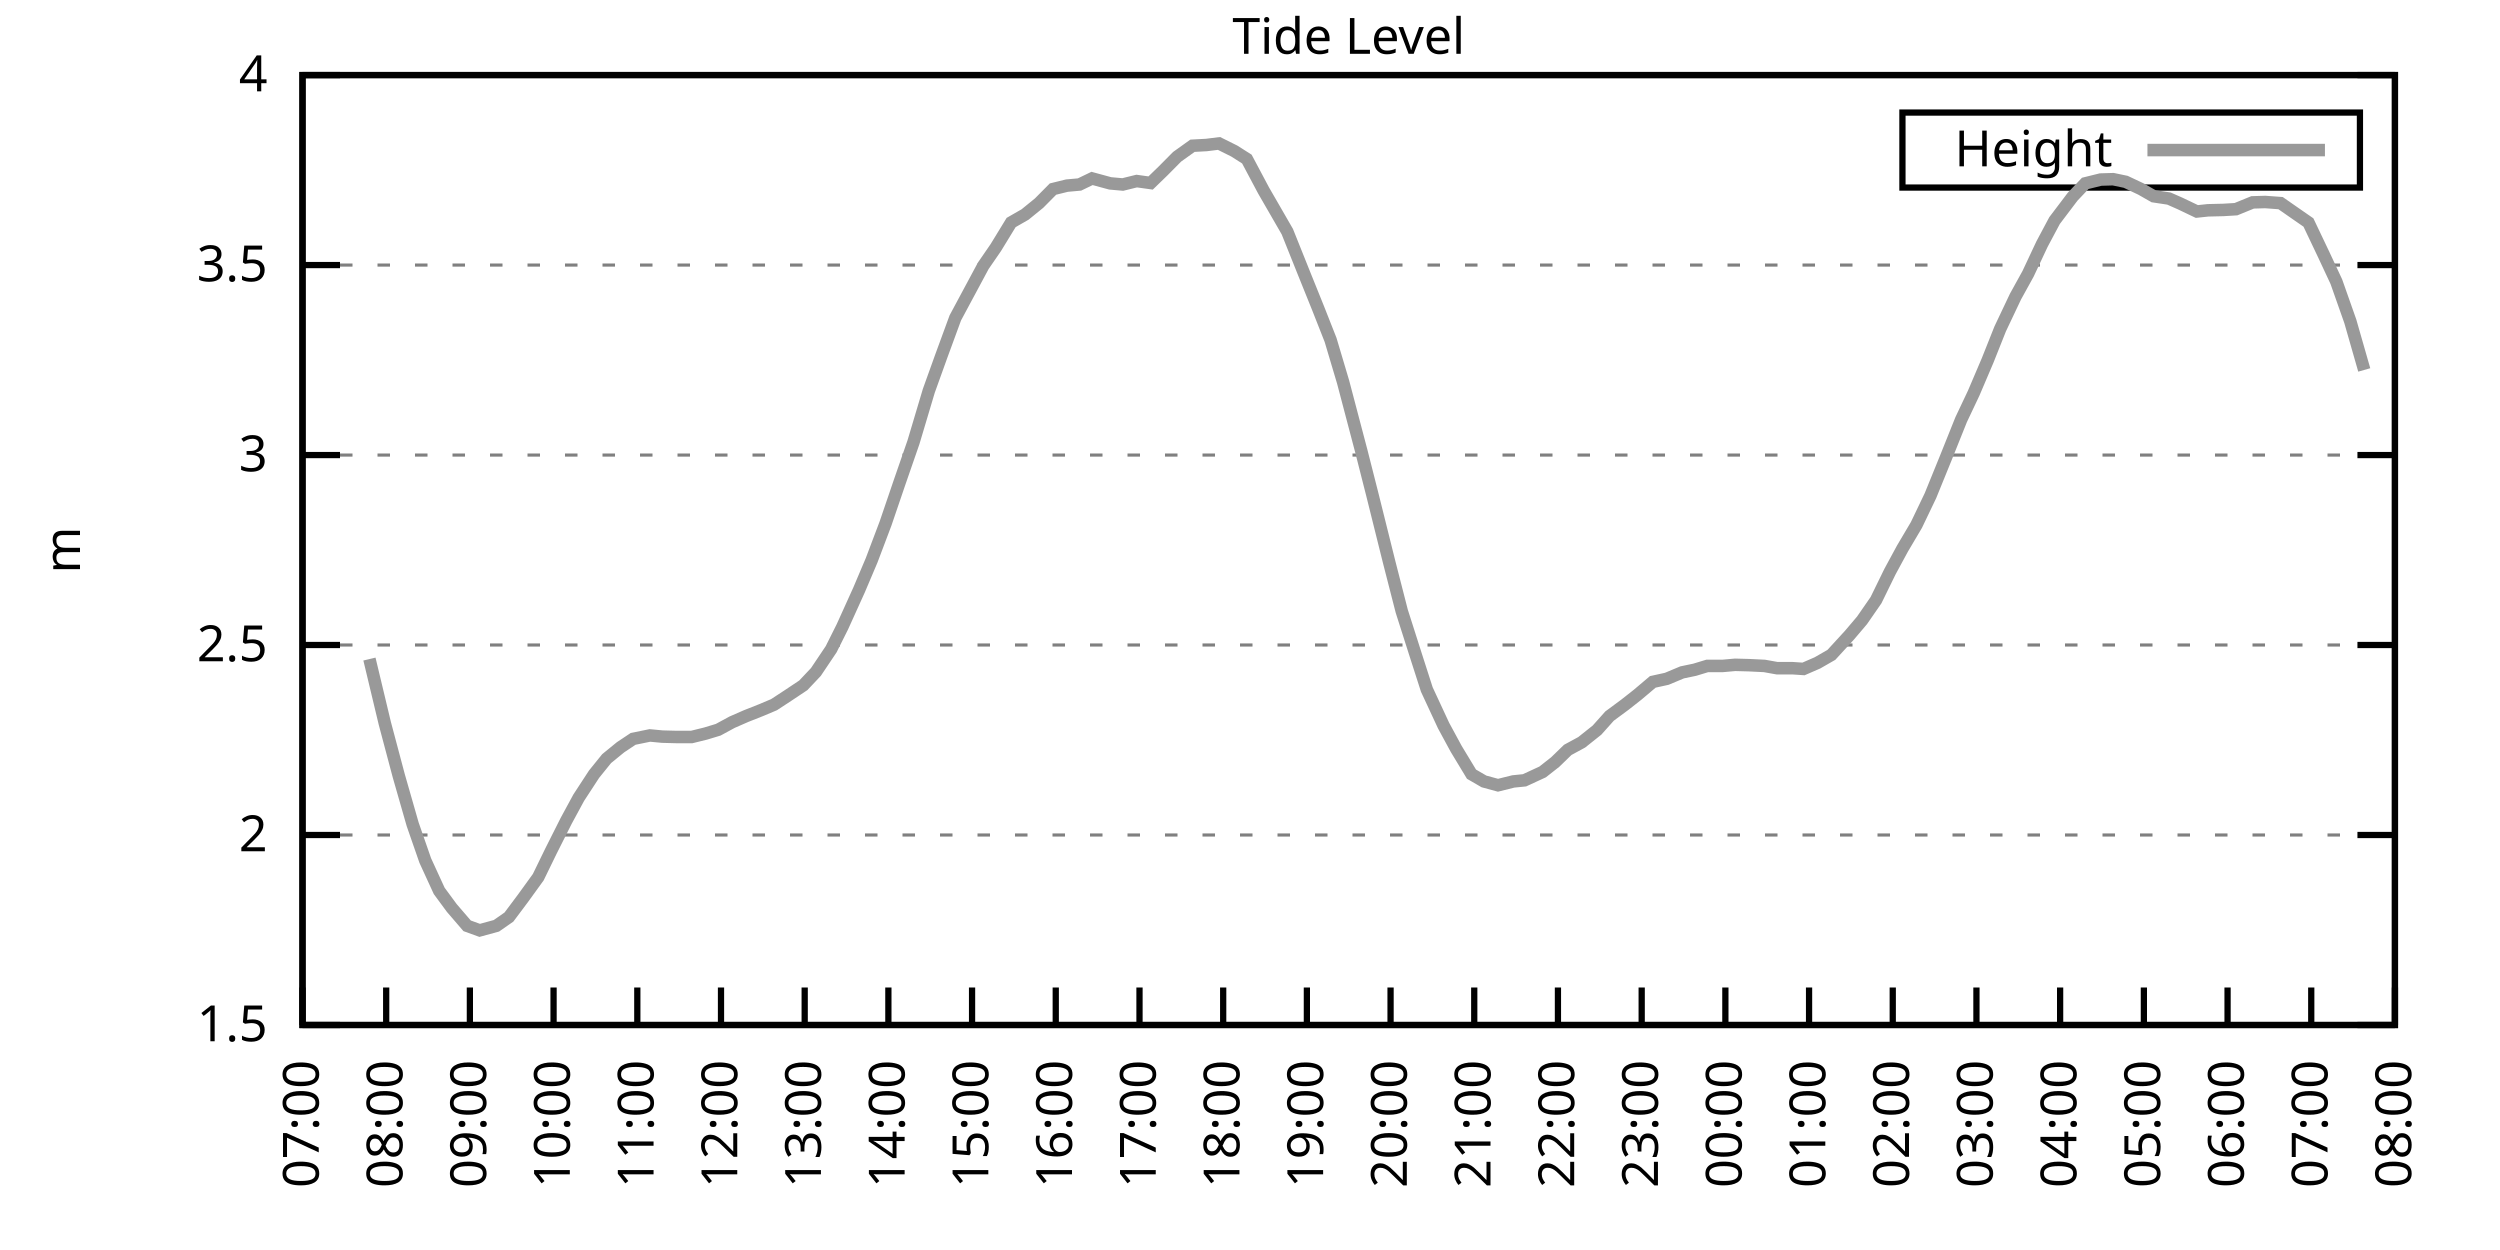
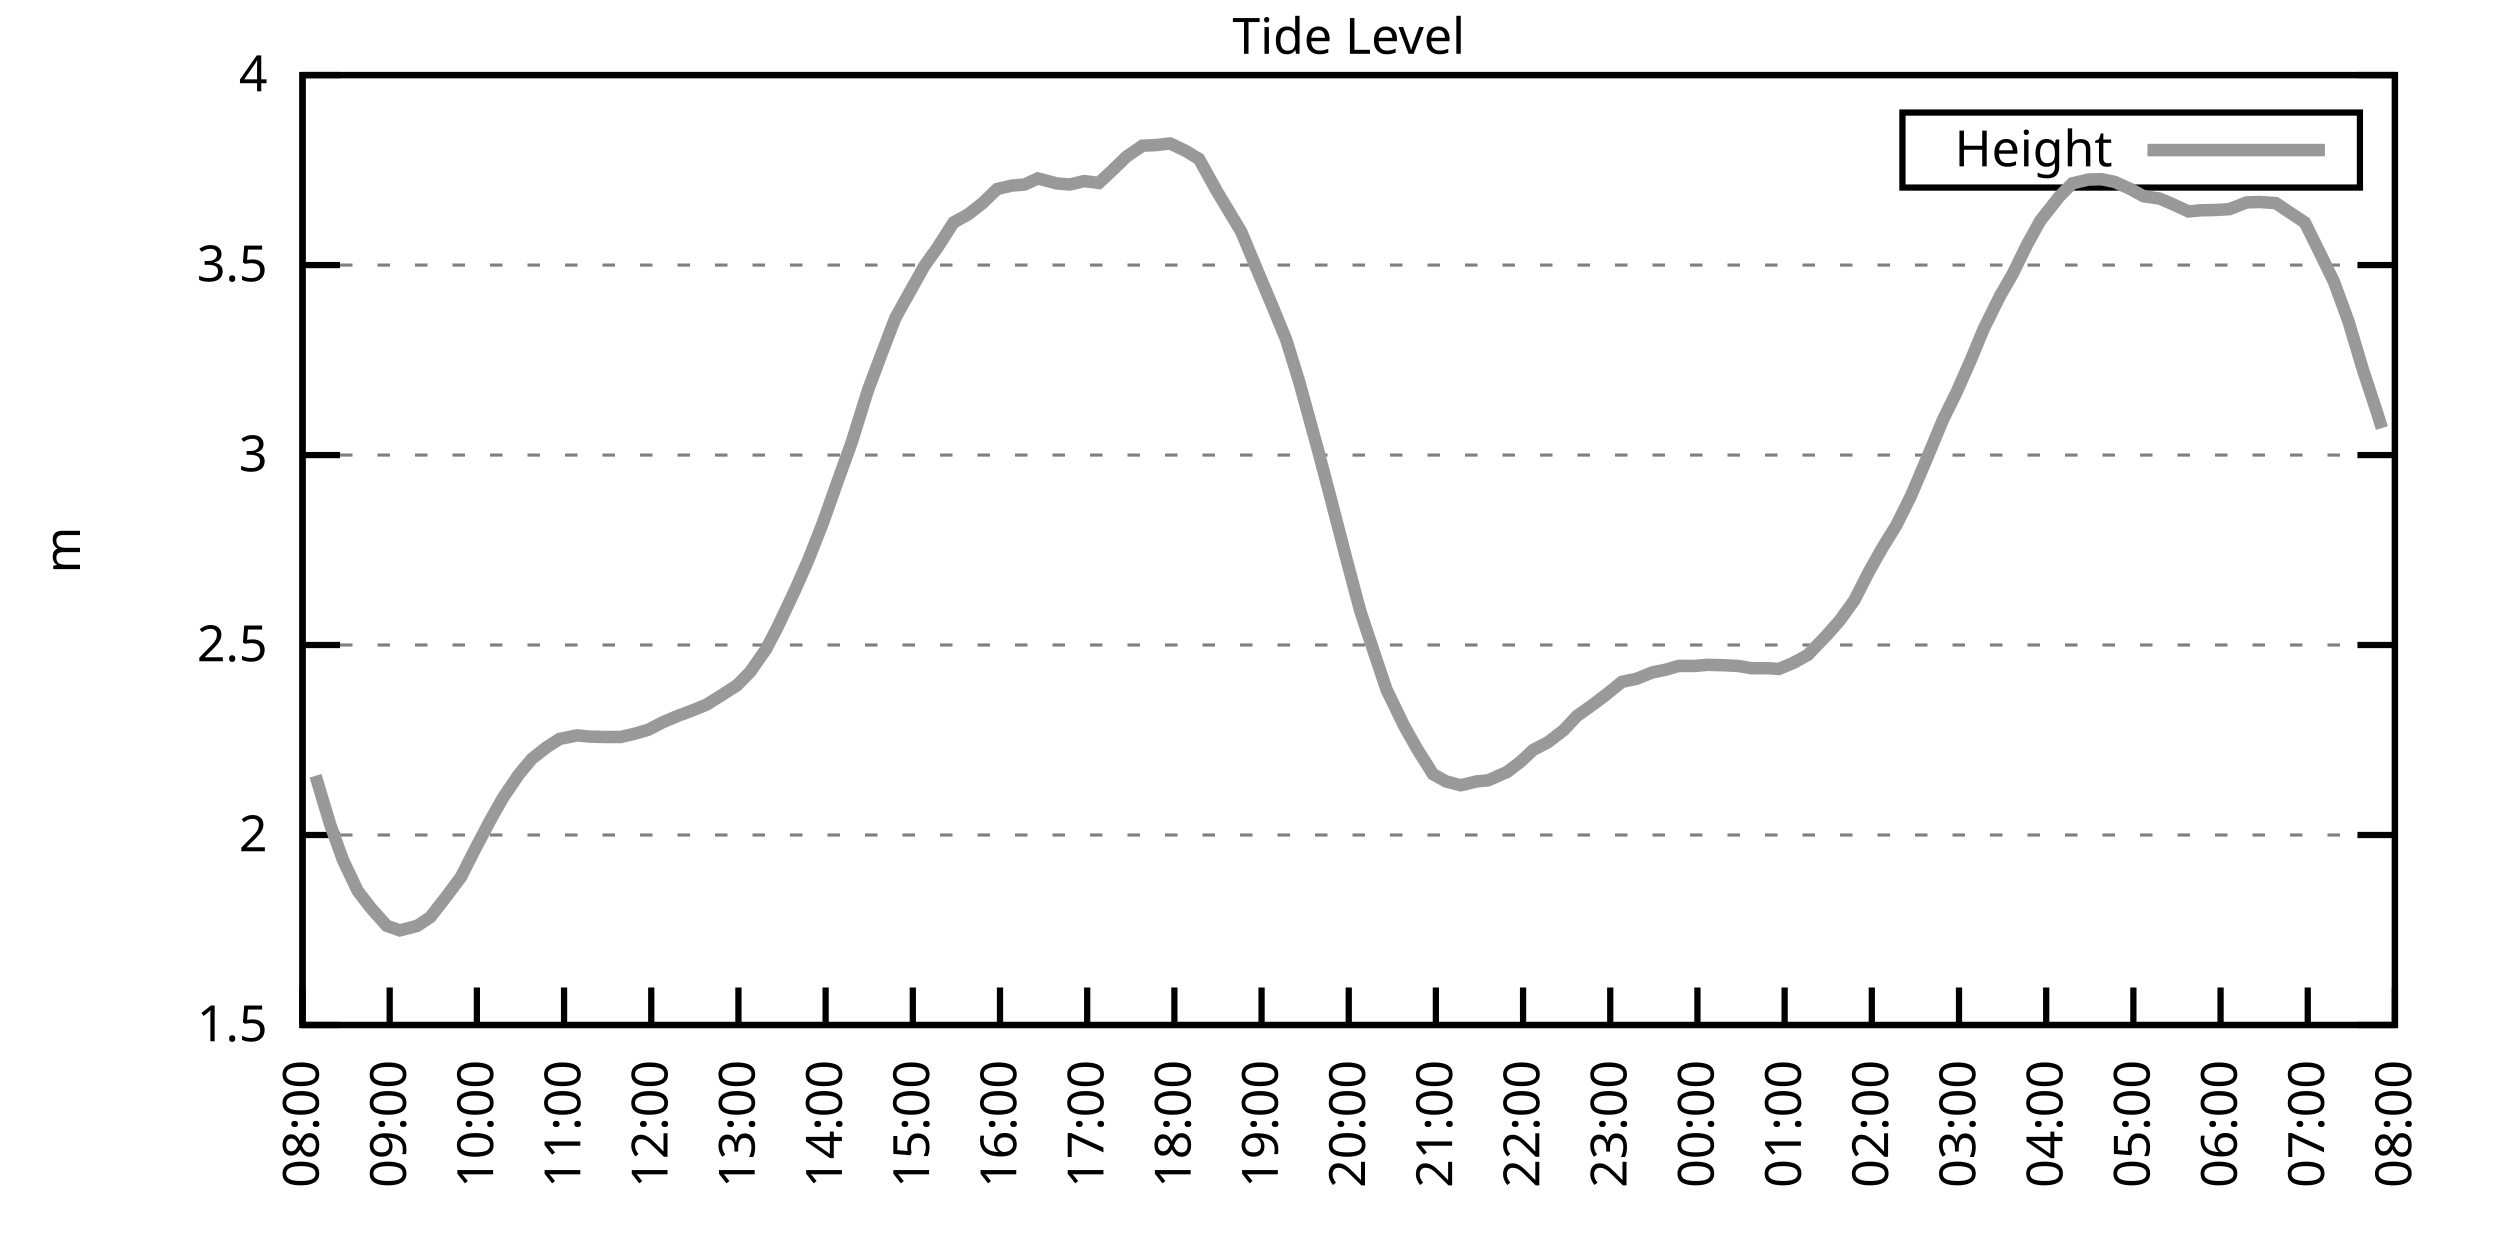
<svg xmlns="http://www.w3.org/2000/svg" xmlns:xlink="http://www.w3.org/1999/xlink" width="400" height="200" viewBox="0 0 400 200">
  <g id="gnuplot_canvas">
    <rect x="0" y="0" width="400" height="200" fill="none" />
    <defs>
      <circle id="gpDot" r="0.5" stroke-width="0.5" stroke="currentColor" />
      <path id="gpPt0" stroke-width="0.333" stroke="currentColor" d="M-1,0 h2 M0,-1 v2" />
      <path id="gpPt1" stroke-width="0.333" stroke="currentColor" d="M-1,-1 L1,1 M1,-1 L-1,1" />
      <path id="gpPt2" stroke-width="0.333" stroke="currentColor" d="M-1,0 L1,0 M0,-1 L0,1 M-1,-1 L1,1 M-1,1 L1,-1" />
      <rect id="gpPt3" stroke-width="0.333" stroke="currentColor" x="-1" y="-1" width="2" height="2" />
      <rect id="gpPt4" stroke-width="0.333" stroke="currentColor" fill="currentColor" x="-1" y="-1" width="2" height="2" />
      <circle id="gpPt5" stroke-width="0.333" stroke="currentColor" cx="0" cy="0" r="1" />
      <use xlink:href="#gpPt5" id="gpPt6" fill="currentColor" stroke="none" />
      <path id="gpPt7" stroke-width="0.333" stroke="currentColor" d="M0,-1.33 L-1.33,0.67 L1.33,0.67 z" />
      <use xlink:href="#gpPt7" id="gpPt8" fill="currentColor" stroke="none" />
      <use xlink:href="#gpPt7" id="gpPt9" stroke="currentColor" transform="rotate(180)" />
      <use xlink:href="#gpPt9" id="gpPt10" fill="currentColor" stroke="none" />
      <use xlink:href="#gpPt3" id="gpPt11" stroke="currentColor" transform="rotate(45)" />
      <use xlink:href="#gpPt11" id="gpPt12" fill="currentColor" stroke="none" />
      <path id="gpPt13" stroke-width="0.333" stroke="currentColor" d="M0,1.330 L1.265,0.411 L0.782,-1.067 L-0.782,-1.076 L-1.265,0.411 z" />
      <use xlink:href="#gpPt13" id="gpPt14" fill="currentColor" stroke="none" />
      <filter id="textbox" filterUnits="objectBoundingBox" x="0" y="0" height="1" width="1">
        <feFlood flood-color="white" flood-opacity="1" result="bgnd" />
        <feComposite in="SourceGraphic" in2="bgnd" operator="atop" />
      </filter>
      <filter id="greybox" filterUnits="objectBoundingBox" x="0" y="0" height="1" width="1">
        <feFlood flood-color="lightgrey" flood-opacity="1" result="grey" />
        <feComposite in="SourceGraphic" in2="grey" operator="atop" />
      </filter>
    </defs>
    <g fill="none" color="white" stroke="currentColor" stroke-width="1.00" stroke-linecap="butt" stroke-linejoin="miter">
</g>
    <g fill="none" color="black" stroke="currentColor" stroke-width="1.00" stroke-linecap="butt" stroke-linejoin="miter">
      <g stroke="none" shape-rendering="crispEdges">
        <polygon fill="rgb(255, 255, 255)" points="48.40,164.00 383.18,164.00 383.18,12.02 48.40,12.02 " />
      </g>
    </g>
    <g fill="none" color="black" stroke="currentColor" stroke-width="1.00" stroke-linecap="butt" stroke-linejoin="miter">
</g>
    <g fill="none" color="black" stroke="black" stroke-width="0.50" stroke-linecap="butt" stroke-linejoin="miter">
</g>
    <g fill="none" color="gray" stroke="currentColor" stroke-width="0.50" stroke-linecap="butt" stroke-linejoin="miter">
      <path stroke="gray" stroke-dasharray="2,4" class="gridline" d="M48.40,164.00 L383.19,164.00  " />
    </g>
    <g fill="none" color="gray" stroke="gray" stroke-width="1.00" stroke-linecap="butt" stroke-linejoin="miter">
</g>
    <g fill="none" color="black" stroke="currentColor" stroke-width="1.00" stroke-linecap="butt" stroke-linejoin="miter">
      <path stroke="black" d="M48.40,164.00 L54.40,164.00 M383.19,164.00 L377.19,164.00  " />
      <g transform="translate(42.80,166.60)" stroke="none" fill="black" font-family="Sans" font-size="8.00" text-anchor="end">
        <text>
          <tspan font-family="Sans"> 1.5</tspan>
        </text>
      </g>
    </g>
    <g fill="none" color="black" stroke="currentColor" stroke-width="1.00" stroke-linecap="butt" stroke-linejoin="miter">
</g>
    <g fill="none" color="black" stroke="black" stroke-width="0.50" stroke-linecap="butt" stroke-linejoin="miter">
</g>
    <g fill="none" color="gray" stroke="currentColor" stroke-width="0.50" stroke-linecap="butt" stroke-linejoin="miter">
      <path stroke="gray" stroke-dasharray="2,4" class="gridline" d="M48.40,133.60 L383.19,133.60  " />
    </g>
    <g fill="none" color="gray" stroke="gray" stroke-width="1.00" stroke-linecap="butt" stroke-linejoin="miter">
</g>
    <g fill="none" color="black" stroke="currentColor" stroke-width="1.00" stroke-linecap="butt" stroke-linejoin="miter">
      <path stroke="black" d="M48.40,133.60 L54.40,133.60 M383.19,133.60 L377.19,133.60  " />
      <g transform="translate(42.80,136.20)" stroke="none" fill="black" font-family="Sans" font-size="8.00" text-anchor="end">
        <text>
          <tspan font-family="Sans"> 2</tspan>
        </text>
      </g>
    </g>
    <g fill="none" color="black" stroke="currentColor" stroke-width="1.00" stroke-linecap="butt" stroke-linejoin="miter">
</g>
    <g fill="none" color="black" stroke="black" stroke-width="0.50" stroke-linecap="butt" stroke-linejoin="miter">
</g>
    <g fill="none" color="gray" stroke="currentColor" stroke-width="0.50" stroke-linecap="butt" stroke-linejoin="miter">
      <path stroke="gray" stroke-dasharray="2,4" class="gridline" d="M48.40,103.20 L383.19,103.20  " />
    </g>
    <g fill="none" color="gray" stroke="gray" stroke-width="1.00" stroke-linecap="butt" stroke-linejoin="miter">
</g>
    <g fill="none" color="black" stroke="currentColor" stroke-width="1.00" stroke-linecap="butt" stroke-linejoin="miter">
      <path stroke="black" d="M48.40,103.20 L54.40,103.20 M383.19,103.20 L377.19,103.20  " />
      <g transform="translate(42.80,105.80)" stroke="none" fill="black" font-family="Sans" font-size="8.00" text-anchor="end">
        <text>
          <tspan font-family="Sans"> 2.5</tspan>
        </text>
      </g>
    </g>
    <g fill="none" color="black" stroke="currentColor" stroke-width="1.00" stroke-linecap="butt" stroke-linejoin="miter">
</g>
    <g fill="none" color="black" stroke="black" stroke-width="0.50" stroke-linecap="butt" stroke-linejoin="miter">
</g>
    <g fill="none" color="gray" stroke="currentColor" stroke-width="0.50" stroke-linecap="butt" stroke-linejoin="miter">
      <path stroke="gray" stroke-dasharray="2,4" class="gridline" d="M48.40,72.81 L383.19,72.81  " />
    </g>
    <g fill="none" color="gray" stroke="gray" stroke-width="1.00" stroke-linecap="butt" stroke-linejoin="miter">
</g>
    <g fill="none" color="black" stroke="currentColor" stroke-width="1.00" stroke-linecap="butt" stroke-linejoin="miter">
      <path stroke="black" d="M48.40,72.81 L54.40,72.81 M383.19,72.81 L377.19,72.81  " />
      <g transform="translate(42.80,75.41)" stroke="none" fill="black" font-family="Sans" font-size="8.00" text-anchor="end">
        <text>
          <tspan font-family="Sans"> 3</tspan>
        </text>
      </g>
    </g>
    <g fill="none" color="black" stroke="currentColor" stroke-width="1.00" stroke-linecap="butt" stroke-linejoin="miter">
</g>
    <g fill="none" color="black" stroke="black" stroke-width="0.50" stroke-linecap="butt" stroke-linejoin="miter">
</g>
    <g fill="none" color="gray" stroke="currentColor" stroke-width="0.50" stroke-linecap="butt" stroke-linejoin="miter">
      <path stroke="gray" stroke-dasharray="2,4" class="gridline" d="M48.40,42.41 L383.19,42.41  " />
    </g>
    <g fill="none" color="gray" stroke="gray" stroke-width="1.00" stroke-linecap="butt" stroke-linejoin="miter">
</g>
    <g fill="none" color="black" stroke="currentColor" stroke-width="1.00" stroke-linecap="butt" stroke-linejoin="miter">
      <path stroke="black" d="M48.40,42.41 L54.40,42.41 M383.19,42.41 L377.19,42.41  " />
      <g transform="translate(42.80,45.01)" stroke="none" fill="black" font-family="Sans" font-size="8.00" text-anchor="end">
        <text>
          <tspan font-family="Sans"> 3.5</tspan>
        </text>
      </g>
    </g>
    <g fill="none" color="black" stroke="currentColor" stroke-width="1.00" stroke-linecap="butt" stroke-linejoin="miter">
</g>
    <g fill="none" color="black" stroke="black" stroke-width="0.50" stroke-linecap="butt" stroke-linejoin="miter">
</g>
    <g fill="none" color="gray" stroke="currentColor" stroke-width="0.50" stroke-linecap="butt" stroke-linejoin="miter">
      <path stroke="gray" stroke-dasharray="2,4" class="gridline" d="M48.40,12.01 L383.19,12.01  " />
    </g>
    <g fill="none" color="gray" stroke="gray" stroke-width="1.00" stroke-linecap="butt" stroke-linejoin="miter">
</g>
    <g fill="none" color="black" stroke="currentColor" stroke-width="1.00" stroke-linecap="butt" stroke-linejoin="miter">
      <path stroke="black" d="M48.40,12.01 L54.40,12.01 M383.19,12.01 L377.19,12.01  " />
      <g transform="translate(42.80,14.61)" stroke="none" fill="black" font-family="Sans" font-size="8.00" text-anchor="end">
        <text>
          <tspan font-family="Sans"> 4</tspan>
        </text>
      </g>
    </g>
    <g fill="none" color="black" stroke="currentColor" stroke-width="1.00" stroke-linecap="butt" stroke-linejoin="miter">
      <path stroke="black" d="M48.40,164.00 L48.40,158.00  " />
      <g transform="translate(51.00,169.60) rotate(270.00)" stroke="none" fill="black" font-family="Sans" font-size="8.00" text-anchor="end">
        <text>
-           <tspan font-family="Sans">07:00</tspan>
-         </text>
-       </g>
-     </g>
-     <g fill="none" color="black" stroke="currentColor" stroke-width="1.00" stroke-linecap="butt" stroke-linejoin="miter">
-       <path stroke="black" d="M61.79,164.00 L61.79,158.00  " />
-       <g transform="translate(64.39,169.60) rotate(270.00)" stroke="none" fill="black" font-family="Sans" font-size="8.00" text-anchor="end">
-         <text>
          <tspan font-family="Sans">08:00</tspan>
        </text>
      </g>
    </g>
    <g fill="none" color="black" stroke="currentColor" stroke-width="1.00" stroke-linecap="butt" stroke-linejoin="miter">
-       <path stroke="black" d="M75.18,164.00 L75.18,158.00  " />
-       <g transform="translate(77.78,169.60) rotate(270.00)" stroke="none" fill="black" font-family="Sans" font-size="8.00" text-anchor="end">
+       <path stroke="black" d="M62.35,164.00 L62.35,158.00  " />
+       <g transform="translate(64.95,169.60) rotate(270.00)" stroke="none" fill="black" font-family="Sans" font-size="8.00" text-anchor="end">
        <text>
          <tspan font-family="Sans">09:00</tspan>
        </text>
      </g>
    </g>
    <g fill="none" color="black" stroke="currentColor" stroke-width="1.00" stroke-linecap="butt" stroke-linejoin="miter">
-       <path stroke="black" d="M88.57,164.00 L88.57,158.00  " />
-       <g transform="translate(91.17,169.60) rotate(270.00)" stroke="none" fill="black" font-family="Sans" font-size="8.00" text-anchor="end">
+       <path stroke="black" d="M76.30,164.00 L76.30,158.00  " />
+       <g transform="translate(78.90,169.60) rotate(270.00)" stroke="none" fill="black" font-family="Sans" font-size="8.00" text-anchor="end">
        <text>
          <tspan font-family="Sans">10:00</tspan>
        </text>
      </g>
    </g>
    <g fill="none" color="black" stroke="currentColor" stroke-width="1.00" stroke-linecap="butt" stroke-linejoin="miter">
-       <path stroke="black" d="M101.97,164.00 L101.97,158.00  " />
-       <g transform="translate(104.57,169.60) rotate(270.00)" stroke="none" fill="black" font-family="Sans" font-size="8.00" text-anchor="end">
+       <path stroke="black" d="M90.25,164.00 L90.25,158.00  " />
+       <g transform="translate(92.85,169.60) rotate(270.00)" stroke="none" fill="black" font-family="Sans" font-size="8.00" text-anchor="end">
        <text>
          <tspan font-family="Sans">11:00</tspan>
        </text>
      </g>
    </g>
    <g fill="none" color="black" stroke="currentColor" stroke-width="1.00" stroke-linecap="butt" stroke-linejoin="miter">
-       <path stroke="black" d="M115.36,164.00 L115.36,158.00  " />
-       <g transform="translate(117.96,169.60) rotate(270.00)" stroke="none" fill="black" font-family="Sans" font-size="8.00" text-anchor="end">
+       <path stroke="black" d="M104.20,164.00 L104.20,158.00  " />
+       <g transform="translate(106.80,169.60) rotate(270.00)" stroke="none" fill="black" font-family="Sans" font-size="8.00" text-anchor="end">
        <text>
          <tspan font-family="Sans">12:00</tspan>
        </text>
      </g>
    </g>
    <g fill="none" color="black" stroke="currentColor" stroke-width="1.00" stroke-linecap="butt" stroke-linejoin="miter">
-       <path stroke="black" d="M128.75,164.00 L128.75,158.00  " />
-       <g transform="translate(131.35,169.60) rotate(270.00)" stroke="none" fill="black" font-family="Sans" font-size="8.00" text-anchor="end">
+       <path stroke="black" d="M118.15,164.00 L118.15,158.00  " />
+       <g transform="translate(120.75,169.60) rotate(270.00)" stroke="none" fill="black" font-family="Sans" font-size="8.00" text-anchor="end">
        <text>
          <tspan font-family="Sans">13:00</tspan>
        </text>
      </g>
    </g>
    <g fill="none" color="black" stroke="currentColor" stroke-width="1.00" stroke-linecap="butt" stroke-linejoin="miter">
-       <path stroke="black" d="M142.14,164.00 L142.14,158.00  " />
-       <g transform="translate(144.74,169.60) rotate(270.00)" stroke="none" fill="black" font-family="Sans" font-size="8.00" text-anchor="end">
+       <path stroke="black" d="M132.10,164.00 L132.10,158.00  " />
+       <g transform="translate(134.70,169.60) rotate(270.00)" stroke="none" fill="black" font-family="Sans" font-size="8.00" text-anchor="end">
        <text>
          <tspan font-family="Sans">14:00</tspan>
        </text>
      </g>
    </g>
    <g fill="none" color="black" stroke="currentColor" stroke-width="1.00" stroke-linecap="butt" stroke-linejoin="miter">
-       <path stroke="black" d="M155.53,164.00 L155.53,158.00  " />
-       <g transform="translate(158.13,169.60) rotate(270.00)" stroke="none" fill="black" font-family="Sans" font-size="8.00" text-anchor="end">
+       <path stroke="black" d="M146.05,164.00 L146.05,158.00  " />
+       <g transform="translate(148.65,169.60) rotate(270.00)" stroke="none" fill="black" font-family="Sans" font-size="8.00" text-anchor="end">
        <text>
          <tspan font-family="Sans">15:00</tspan>
        </text>
      </g>
    </g>
    <g fill="none" color="black" stroke="currentColor" stroke-width="1.00" stroke-linecap="butt" stroke-linejoin="miter">
-       <path stroke="black" d="M168.92,164.00 L168.92,158.00  " />
-       <g transform="translate(171.52,169.60) rotate(270.00)" stroke="none" fill="black" font-family="Sans" font-size="8.00" text-anchor="end">
+       <path stroke="black" d="M160.00,164.00 L160.00,158.00  " />
+       <g transform="translate(162.60,169.60) rotate(270.00)" stroke="none" fill="black" font-family="Sans" font-size="8.00" text-anchor="end">
        <text>
          <tspan font-family="Sans">16:00</tspan>
        </text>
      </g>
    </g>
    <g fill="none" color="black" stroke="currentColor" stroke-width="1.00" stroke-linecap="butt" stroke-linejoin="miter">
-       <path stroke="black" d="M182.32,164.00 L182.32,158.00  " />
-       <g transform="translate(184.92,169.60) rotate(270.00)" stroke="none" fill="black" font-family="Sans" font-size="8.00" text-anchor="end">
+       <path stroke="black" d="M173.95,164.00 L173.95,158.00  " />
+       <g transform="translate(176.55,169.60) rotate(270.00)" stroke="none" fill="black" font-family="Sans" font-size="8.00" text-anchor="end">
        <text>
          <tspan font-family="Sans">17:00</tspan>
        </text>
      </g>
    </g>
    <g fill="none" color="black" stroke="currentColor" stroke-width="1.00" stroke-linecap="butt" stroke-linejoin="miter">
-       <path stroke="black" d="M195.71,164.00 L195.71,158.00  " />
-       <g transform="translate(198.31,169.60) rotate(270.00)" stroke="none" fill="black" font-family="Sans" font-size="8.00" text-anchor="end">
+       <path stroke="black" d="M187.90,164.00 L187.90,158.00  " />
+       <g transform="translate(190.50,169.60) rotate(270.00)" stroke="none" fill="black" font-family="Sans" font-size="8.00" text-anchor="end">
        <text>
          <tspan font-family="Sans">18:00</tspan>
        </text>
      </g>
    </g>
    <g fill="none" color="black" stroke="currentColor" stroke-width="1.00" stroke-linecap="butt" stroke-linejoin="miter">
-       <path stroke="black" d="M209.10,164.00 L209.10,158.00  " />
-       <g transform="translate(211.70,169.60) rotate(270.00)" stroke="none" fill="black" font-family="Sans" font-size="8.00" text-anchor="end">
+       <path stroke="black" d="M201.85,164.00 L201.85,158.00  " />
+       <g transform="translate(204.45,169.60) rotate(270.00)" stroke="none" fill="black" font-family="Sans" font-size="8.00" text-anchor="end">
        <text>
          <tspan font-family="Sans">19:00</tspan>
        </text>
      </g>
    </g>
    <g fill="none" color="black" stroke="currentColor" stroke-width="1.00" stroke-linecap="butt" stroke-linejoin="miter">
-       <path stroke="black" d="M222.49,164.00 L222.49,158.00  " />
-       <g transform="translate(225.09,169.60) rotate(270.00)" stroke="none" fill="black" font-family="Sans" font-size="8.00" text-anchor="end">
+       <path stroke="black" d="M215.80,164.00 L215.80,158.00  " />
+       <g transform="translate(218.40,169.60) rotate(270.00)" stroke="none" fill="black" font-family="Sans" font-size="8.00" text-anchor="end">
        <text>
          <tspan font-family="Sans">20:00</tspan>
        </text>
      </g>
    </g>
    <g fill="none" color="black" stroke="currentColor" stroke-width="1.00" stroke-linecap="butt" stroke-linejoin="miter">
-       <path stroke="black" d="M235.88,164.00 L235.88,158.00  " />
-       <g transform="translate(238.48,169.60) rotate(270.00)" stroke="none" fill="black" font-family="Sans" font-size="8.00" text-anchor="end">
+       <path stroke="black" d="M229.74,164.00 L229.74,158.00  " />
+       <g transform="translate(232.34,169.60) rotate(270.00)" stroke="none" fill="black" font-family="Sans" font-size="8.00" text-anchor="end">
        <text>
          <tspan font-family="Sans">21:00</tspan>
        </text>
      </g>
    </g>
    <g fill="none" color="black" stroke="currentColor" stroke-width="1.00" stroke-linecap="butt" stroke-linejoin="miter">
-       <path stroke="black" d="M249.27,164.00 L249.27,158.00  " />
-       <g transform="translate(251.87,169.60) rotate(270.00)" stroke="none" fill="black" font-family="Sans" font-size="8.00" text-anchor="end">
+       <path stroke="black" d="M243.69,164.00 L243.69,158.00  " />
+       <g transform="translate(246.29,169.60) rotate(270.00)" stroke="none" fill="black" font-family="Sans" font-size="8.00" text-anchor="end">
        <text>
          <tspan font-family="Sans">22:00</tspan>
        </text>
      </g>
    </g>
    <g fill="none" color="black" stroke="currentColor" stroke-width="1.00" stroke-linecap="butt" stroke-linejoin="miter">
-       <path stroke="black" d="M262.67,164.00 L262.67,158.00  " />
-       <g transform="translate(265.27,169.60) rotate(270.00)" stroke="none" fill="black" font-family="Sans" font-size="8.00" text-anchor="end">
+       <path stroke="black" d="M257.64,164.00 L257.64,158.00  " />
+       <g transform="translate(260.24,169.60) rotate(270.00)" stroke="none" fill="black" font-family="Sans" font-size="8.00" text-anchor="end">
        <text>
          <tspan font-family="Sans">23:00</tspan>
        </text>
      </g>
    </g>
    <g fill="none" color="black" stroke="currentColor" stroke-width="1.00" stroke-linecap="butt" stroke-linejoin="miter">
-       <path stroke="black" d="M276.06,164.00 L276.06,158.00  " />
-       <g transform="translate(278.66,169.60) rotate(270.00)" stroke="none" fill="black" font-family="Sans" font-size="8.00" text-anchor="end">
+       <path stroke="black" d="M271.59,164.00 L271.59,158.00  " />
+       <g transform="translate(274.19,169.60) rotate(270.00)" stroke="none" fill="black" font-family="Sans" font-size="8.00" text-anchor="end">
        <text>
          <tspan font-family="Sans">00:00</tspan>
        </text>
      </g>
    </g>
    <g fill="none" color="black" stroke="currentColor" stroke-width="1.00" stroke-linecap="butt" stroke-linejoin="miter">
-       <path stroke="black" d="M289.45,164.00 L289.45,158.00  " />
-       <g transform="translate(292.05,169.60) rotate(270.00)" stroke="none" fill="black" font-family="Sans" font-size="8.00" text-anchor="end">
+       <path stroke="black" d="M285.54,164.00 L285.54,158.00  " />
+       <g transform="translate(288.14,169.60) rotate(270.00)" stroke="none" fill="black" font-family="Sans" font-size="8.00" text-anchor="end">
        <text>
          <tspan font-family="Sans">01:00</tspan>
        </text>
      </g>
    </g>
    <g fill="none" color="black" stroke="currentColor" stroke-width="1.00" stroke-linecap="butt" stroke-linejoin="miter">
-       <path stroke="black" d="M302.84,164.00 L302.84,158.00  " />
-       <g transform="translate(305.44,169.60) rotate(270.00)" stroke="none" fill="black" font-family="Sans" font-size="8.00" text-anchor="end">
+       <path stroke="black" d="M299.49,164.00 L299.49,158.00  " />
+       <g transform="translate(302.09,169.60) rotate(270.00)" stroke="none" fill="black" font-family="Sans" font-size="8.00" text-anchor="end">
        <text>
          <tspan font-family="Sans">02:00</tspan>
        </text>
      </g>
    </g>
    <g fill="none" color="black" stroke="currentColor" stroke-width="1.00" stroke-linecap="butt" stroke-linejoin="miter">
-       <path stroke="black" d="M316.23,164.00 L316.23,158.00  " />
-       <g transform="translate(318.83,169.60) rotate(270.00)" stroke="none" fill="black" font-family="Sans" font-size="8.00" text-anchor="end">
+       <path stroke="black" d="M313.44,164.00 L313.44,158.00  " />
+       <g transform="translate(316.04,169.60) rotate(270.00)" stroke="none" fill="black" font-family="Sans" font-size="8.00" text-anchor="end">
        <text>
          <tspan font-family="Sans">03:00</tspan>
        </text>
      </g>
    </g>
    <g fill="none" color="black" stroke="currentColor" stroke-width="1.00" stroke-linecap="butt" stroke-linejoin="miter">
-       <path stroke="black" d="M329.62,164.00 L329.62,158.00  " />
-       <g transform="translate(332.22,169.60) rotate(270.00)" stroke="none" fill="black" font-family="Sans" font-size="8.00" text-anchor="end">
+       <path stroke="black" d="M327.39,164.00 L327.39,158.00  " />
+       <g transform="translate(329.99,169.60) rotate(270.00)" stroke="none" fill="black" font-family="Sans" font-size="8.00" text-anchor="end">
        <text>
          <tspan font-family="Sans">04:00</tspan>
        </text>
      </g>
    </g>
    <g fill="none" color="black" stroke="currentColor" stroke-width="1.00" stroke-linecap="butt" stroke-linejoin="miter">
-       <path stroke="black" d="M343.02,164.00 L343.02,158.00  " />
-       <g transform="translate(345.62,169.60) rotate(270.00)" stroke="none" fill="black" font-family="Sans" font-size="8.00" text-anchor="end">
+       <path stroke="black" d="M341.34,164.00 L341.34,158.00  " />
+       <g transform="translate(343.94,169.60) rotate(270.00)" stroke="none" fill="black" font-family="Sans" font-size="8.00" text-anchor="end">
        <text>
          <tspan font-family="Sans">05:00</tspan>
        </text>
      </g>
    </g>
    <g fill="none" color="black" stroke="currentColor" stroke-width="1.00" stroke-linecap="butt" stroke-linejoin="miter">
-       <path stroke="black" d="M356.41,164.00 L356.41,158.00  " />
-       <g transform="translate(359.01,169.60) rotate(270.00)" stroke="none" fill="black" font-family="Sans" font-size="8.00" text-anchor="end">
+       <path stroke="black" d="M355.29,164.00 L355.29,158.00  " />
+       <g transform="translate(357.89,169.60) rotate(270.00)" stroke="none" fill="black" font-family="Sans" font-size="8.00" text-anchor="end">
        <text>
          <tspan font-family="Sans">06:00</tspan>
        </text>
      </g>
    </g>
    <g fill="none" color="black" stroke="currentColor" stroke-width="1.00" stroke-linecap="butt" stroke-linejoin="miter">
-       <path stroke="black" d="M369.80,164.00 L369.80,158.00  " />
-       <g transform="translate(372.40,169.60) rotate(270.00)" stroke="none" fill="black" font-family="Sans" font-size="8.00" text-anchor="end">
+       <path stroke="black" d="M369.24,164.00 L369.24,158.00  " />
+       <g transform="translate(371.84,169.60) rotate(270.00)" stroke="none" fill="black" font-family="Sans" font-size="8.00" text-anchor="end">
        <text>
          <tspan font-family="Sans">07:00</tspan>
        </text>
      </g>
    </g>
    <g fill="none" color="black" stroke="currentColor" stroke-width="1.00" stroke-linecap="butt" stroke-linejoin="miter">
      <path stroke="black" d="M383.19,164.00 L383.19,158.00  " />
      <g transform="translate(385.79,169.60) rotate(270.00)" stroke="none" fill="black" font-family="Sans" font-size="8.00" text-anchor="end">
        <text>
          <tspan font-family="Sans">08:00</tspan>
        </text>
      </g>
    </g>
    <g fill="none" color="black" stroke="currentColor" stroke-width="1.00" stroke-linecap="butt" stroke-linejoin="miter">
</g>
    <g fill="none" color="black" stroke="currentColor" stroke-width="1.00" stroke-linecap="butt" stroke-linejoin="miter">
      <path stroke="black" d="M48.40,12.01 L48.40,164.00 L383.19,164.00 L383.19,12.01 L48.40,12.01 Z  " />
    </g>
    <g fill="none" color="black" stroke="currentColor" stroke-width="1.00" stroke-linecap="butt" stroke-linejoin="miter">
</g>
    <g fill="none" color="black" stroke="currentColor" stroke-width="1.00" stroke-linecap="butt" stroke-linejoin="miter">
      <path stroke="black" d="M304.39,30.01 L304.39,18.01 L377.59,18.01 L377.59,30.01 L304.39,30.01 Z  " />
    </g>
    <g id="Tide_level_plot_1">
      <g fill="none" color="white" stroke="black" stroke-width="2.00" stroke-linecap="butt" stroke-linejoin="miter">
</g>
      <g fill="none" color="black" stroke="currentColor" stroke-width="2.00" stroke-linecap="butt" stroke-linejoin="miter">
        <g transform="translate(337.99,26.61)" stroke="none" fill="black" font-family="Sans" font-size="8.00" text-anchor="end">
          <text>
            <tspan font-family="Sans">Height</tspan>
          </text>
        </g>
      </g>
      <g fill="none" color="black" stroke="currentColor" stroke-width="2.00" stroke-linecap="butt" stroke-linejoin="miter">
-         <path stroke="rgb(153, 153, 153)" d="M343.59,24.01 L371.99,24.01 M59.11,105.45 L61.57,115.73 L63.80,124.12 L66.03,131.90 L68.04,137.68 L70.27,142.54   L72.28,145.27 L74.74,148.13 L76.75,148.86 L79.42,148.13 L81.43,146.73 L83.66,143.75 L86.12,140.35 L88.13,136.22   L90.58,131.35 L92.59,127.64 L95.05,123.87 L97.06,121.38 L99.29,119.56 L101.30,118.22 L103.98,117.67 L105.98,117.86   L108.22,117.92 L110.67,117.92 L112.90,117.37 L114.91,116.76 L117.14,115.55 L119.38,114.57 L121.83,113.60 L123.84,112.75   L126.07,111.29 L128.53,109.65 L130.54,107.52 L132.99,103.87 L134.78,100.29 L137.45,94.39 L139.46,89.65 L141.69,83.75   L143.93,77.18 L146.16,70.74 L148.61,62.53 L150.62,56.94 L152.85,50.86 L157.32,42.53 L159.33,39.61 L161.78,35.60   L164.01,34.32 L166.25,32.50 L168.48,30.25 L170.71,29.70 L172.72,29.52 L174.73,28.55 L177.63,29.34 L179.64,29.52   L181.87,28.97 L184.10,29.28 L186.11,27.33 L188.34,25.08 L190.80,23.32 L193.03,23.20 L195.04,22.95 L197.49,24.17   L199.50,25.45 L202.18,30.49 L203.97,33.59 L205.97,37.06 L208.65,43.75 L210.88,49.28 L212.89,54.38 L214.90,61.13   L217.80,72.14 L219.59,79.19 L222.27,89.95 L224.28,97.79 L226.51,104.78 L228.29,110.32 L230.97,116.09 L232.98,119.80   L235.44,123.87 L237.44,125.03 L239.68,125.64 L242.13,125.03 L243.92,124.85 L246.82,123.51 L248.83,121.93 L250.84,119.98   L253.07,118.77 L255.52,116.82 L257.53,114.57 L259.99,112.75 L262.00,111.17 L264.45,109.10 L266.68,108.61 L269.14,107.58   L271.15,107.16 L273.16,106.55 L275.61,106.55 L277.62,106.37 L279.85,106.43 L282.31,106.55 L284.32,106.91 L286.77,106.91   L288.56,107.03 L290.79,106.06 L293.02,104.78 L295.92,101.62 L297.93,99.25 L300.16,96.03 L302.39,91.47 L304.40,87.76   L306.63,83.99 L308.87,79.31 L311.32,73.29 L313.78,67.15 L315.79,62.90 L318.02,57.67 L320.03,52.62 L322.48,47.45   L324.49,43.81 L326.72,39.06 L328.73,35.29 L331.63,31.46 L333.64,29.34 L336.10,28.73 L338.10,28.67 L340.11,29.09   L342.57,30.25 L344.58,31.40 L347.03,31.77 L348.82,32.56 L351.50,33.84 L353.28,33.65 L355.74,33.59 L357.75,33.47   L360.42,32.38 L362.43,32.32 L364.89,32.50 L366.90,33.90 L369.35,35.60 L371.81,40.77 L373.82,45.08 L376.05,51.41   L378.28,59.19  " />
+         <path stroke="rgb(153, 153, 153)" d="M343.59,24.01 L371.99,24.01 M50.49,124.12 L52.82,131.90 L54.91,137.68 L57.23,142.54 L59.33,145.27 L61.88,148.13   L63.98,148.86 L66.77,148.13 L68.86,146.73 L71.18,143.75 L73.74,140.35 L75.83,136.22 L78.39,131.35 L80.48,127.64   L83.04,123.87 L85.13,121.38 L87.46,119.56 L89.55,118.22 L92.34,117.67 L94.43,117.86 L96.76,117.92 L99.32,117.92   L101.64,117.37 L103.73,116.76 L106.06,115.55 L108.38,114.57 L110.94,113.60 L113.03,112.75 L115.36,111.29 L117.92,109.65   L120.01,107.52 L122.57,103.87 L124.43,100.29 L127.22,94.39 L129.31,89.65 L131.63,83.75 L133.96,77.18 L136.28,70.74   L138.84,62.53 L140.93,56.94 L143.26,50.86 L147.91,42.53 L150.00,39.61 L152.56,35.60 L154.88,34.32 L157.21,32.50   L159.53,30.25 L161.86,29.70 L163.95,29.52 L166.04,28.55 L169.06,29.34 L171.16,29.52 L173.48,28.97 L175.81,29.28   L177.90,27.33 L180.22,25.08 L182.78,23.32 L185.11,23.20 L187.20,22.95 L189.76,24.17 L191.85,25.45 L194.64,30.49   L196.50,33.59 L198.59,37.06 L201.38,43.75 L203.71,49.28 L205.80,54.38 L207.89,61.13 L210.91,72.14 L212.77,79.19   L215.56,89.95 L217.65,97.79 L219.98,104.78 L221.84,110.32 L224.63,116.09 L226.72,119.80 L229.28,123.87 L231.37,125.03   L233.70,125.64 L236.25,125.03 L238.11,124.85 L241.14,123.51 L243.23,121.93 L245.32,119.98 L247.65,118.77 L250.20,116.82   L252.30,114.57 L254.85,112.75 L256.95,111.17 L259.50,109.10 L261.83,108.61 L264.39,107.58 L266.48,107.16 L268.57,106.55   L271.13,106.55 L273.22,106.37 L275.55,106.43 L278.10,106.55 L280.20,106.91 L282.75,106.91 L284.61,107.03 L286.94,106.06   L289.26,104.78 L292.29,101.62 L294.38,99.25 L296.70,96.03 L299.03,91.47 L301.12,87.76 L303.44,83.99 L305.77,79.31   L308.33,73.29 L310.88,67.15 L312.98,62.90 L315.30,57.67 L317.39,52.62 L319.95,47.45 L322.04,43.81 L324.37,39.06   L326.46,35.29 L329.48,31.46 L331.58,29.34 L334.13,28.73 L336.23,28.67 L338.32,29.09 L340.88,30.25 L342.97,31.40   L345.53,31.77 L347.39,32.56 L350.18,33.84 L352.04,33.65 L354.59,33.59 L356.69,33.47 L359.48,32.38 L361.57,32.32   L364.13,32.50 L366.22,33.90 L368.78,35.60 L371.33,40.77 L373.43,45.08 L375.75,51.41 L378.08,59.19 L380.40,66.24   L381.10,68.49  " />
      </g>
    </g>
    <g fill="none" color="black" stroke="currentColor" stroke-width="2.00" stroke-linecap="butt" stroke-linejoin="miter">
</g>
    <g fill="none" color="black" stroke="black" stroke-width="1.00" stroke-linecap="butt" stroke-linejoin="miter">
</g>
    <g fill="none" color="black" stroke="currentColor" stroke-width="1.00" stroke-linecap="butt" stroke-linejoin="miter">
      <path stroke="black" d="M48.40,12.01 L48.40,164.00 L383.19,164.00 L383.19,12.01 L48.40,12.01 Z  " />
      <g transform="translate(12.80,88.01) rotate(270.00)" stroke="none" fill="black" font-family="Sans" font-size="8.00" text-anchor="middle">
        <text>
          <tspan font-family="Sans">m</tspan>
        </text>
      </g>
    </g>
    <g fill="none" color="black" stroke="currentColor" stroke-width="1.00" stroke-linecap="butt" stroke-linejoin="miter">
</g>
    <g fill="none" color="black" stroke="currentColor" stroke-width="1.00" stroke-linecap="butt" stroke-linejoin="miter">
      <g transform="translate(215.79,8.61)" stroke="none" fill="black" font-family="Sans" font-size="8.00" text-anchor="middle">
        <text>
          <tspan font-family="Sans">Tide Level</tspan>
        </text>
      </g>
    </g>
    <g fill="none" color="black" stroke="currentColor" stroke-width="1.00" stroke-linecap="butt" stroke-linejoin="miter">
</g>
  </g>
</svg>
